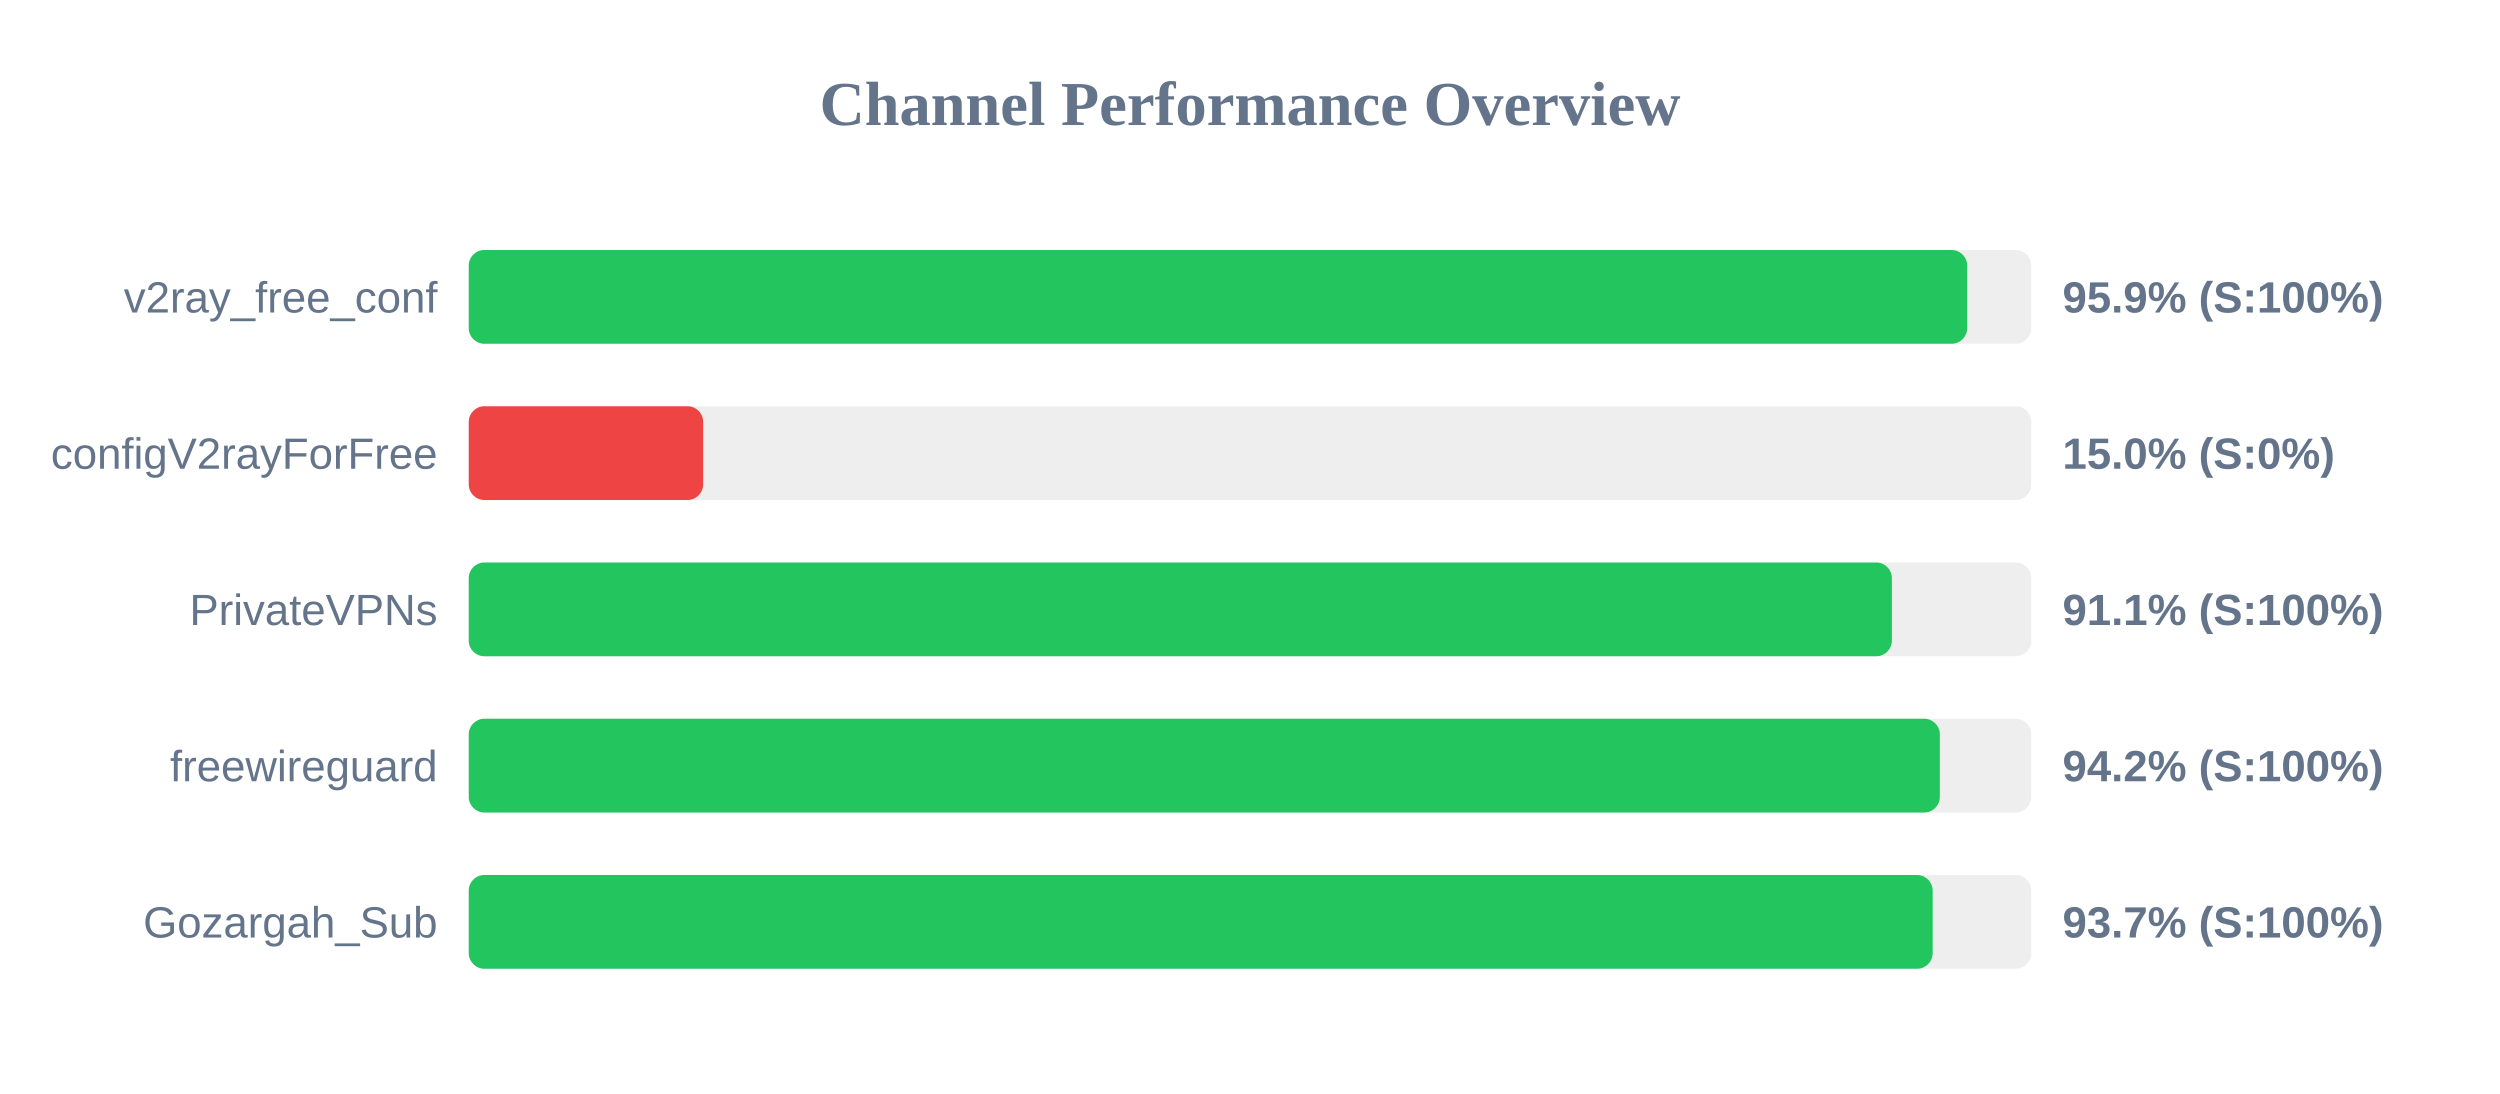
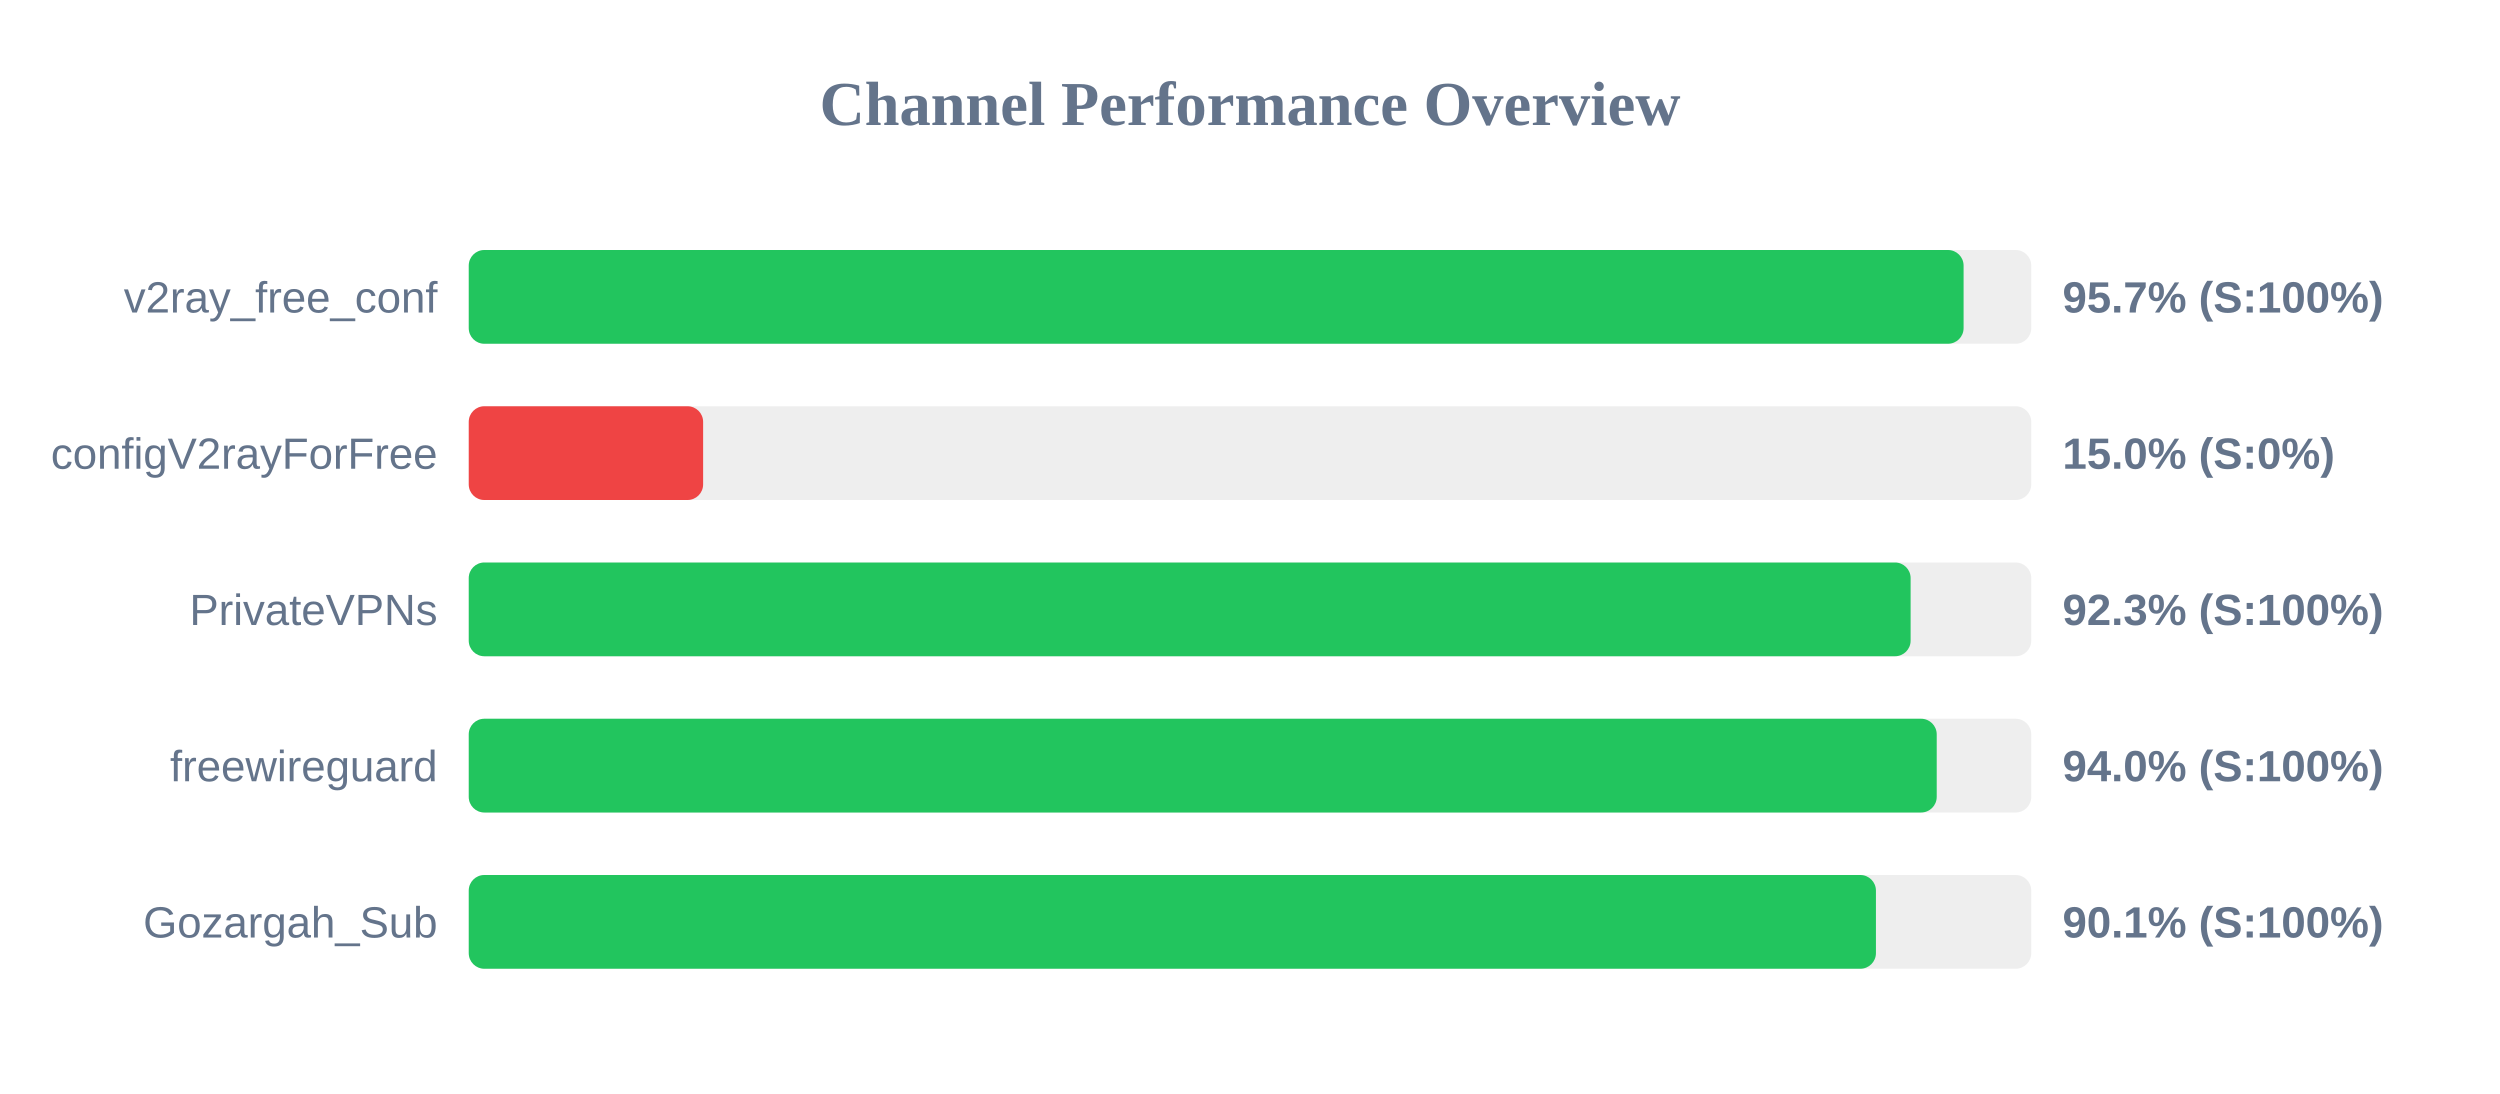
<svg xmlns="http://www.w3.org/2000/svg" width="800" height="350" version="1.1">
  <style>
        .row { font: 14px Arial; fill: #64748b; }
        .score { font: bold 14px Arial; fill: #64748b; }
    </style>
  <text x="400" y="40" text-anchor="middle" font-size="20px" font-weight="bold" fill="#64748b">Channel Performance Overview</text>
  <rect x="150" y="80" width="500" height="30" fill="#eee" rx="5" />
-   <rect x="150" y="80" width="479.5" height="30" fill="#22c55e" rx="5" />
+   <rect x="150" y="80" width="478.35" height="30" fill="#22c55e" rx="5" />
  <text x="140" y="100" text-anchor="end" class="row">v2ray_free_conf</text>
-   <text x="660" y="100" text-anchor="start" class="score">95.9% (S:100%)</text>
+   <text x="660" y="100" text-anchor="start" class="score">95.7% (S:100%)</text>
  <rect x="150" y="130" width="500" height="30" fill="#eee" rx="5" />
  <rect x="150" y="130" width="75.0" height="30" fill="#ef4444" rx="5" />
  <text x="140" y="150" text-anchor="end" class="row">configV2rayForFree</text>
  <text x="660" y="150" text-anchor="start" class="score">15.0% (S:0%)</text>
  <rect x="150" y="180" width="500" height="30" fill="#eee" rx="5" />
-   <rect x="150" y="180" width="455.4" height="30" fill="#22c55e" rx="5" />
+   <rect x="150" y="180" width="461.4" height="30" fill="#22c55e" rx="5" />
  <text x="140" y="200" text-anchor="end" class="row">PrivateVPNs</text>
-   <text x="660" y="200" text-anchor="start" class="score">91.1% (S:100%)</text>
+   <text x="660" y="200" text-anchor="start" class="score">92.3% (S:100%)</text>
  <rect x="150" y="230" width="500" height="30" fill="#eee" rx="5" />
-   <rect x="150" y="230" width="470.75" height="30" fill="#22c55e" rx="5" />
+   <rect x="150" y="230" width="469.75" height="30" fill="#22c55e" rx="5" />
  <text x="140" y="250" text-anchor="end" class="row">freewireguard</text>
-   <text x="660" y="250" text-anchor="start" class="score">94.2% (S:100%)</text>
+   <text x="660" y="250" text-anchor="start" class="score">94.0% (S:100%)</text>
  <rect x="150" y="280" width="500" height="30" fill="#eee" rx="5" />
-   <rect x="150" y="280" width="468.45" height="30" fill="#22c55e" rx="5" />
+   <rect x="150" y="280" width="450.3" height="30" fill="#22c55e" rx="5" />
  <text x="140" y="300" text-anchor="end" class="row">Gozargah_Sub</text>
-   <text x="660" y="300" text-anchor="start" class="score">93.7% (S:100%)</text>
+   <text x="660" y="300" text-anchor="start" class="score">90.1% (S:100%)</text>
</svg>
